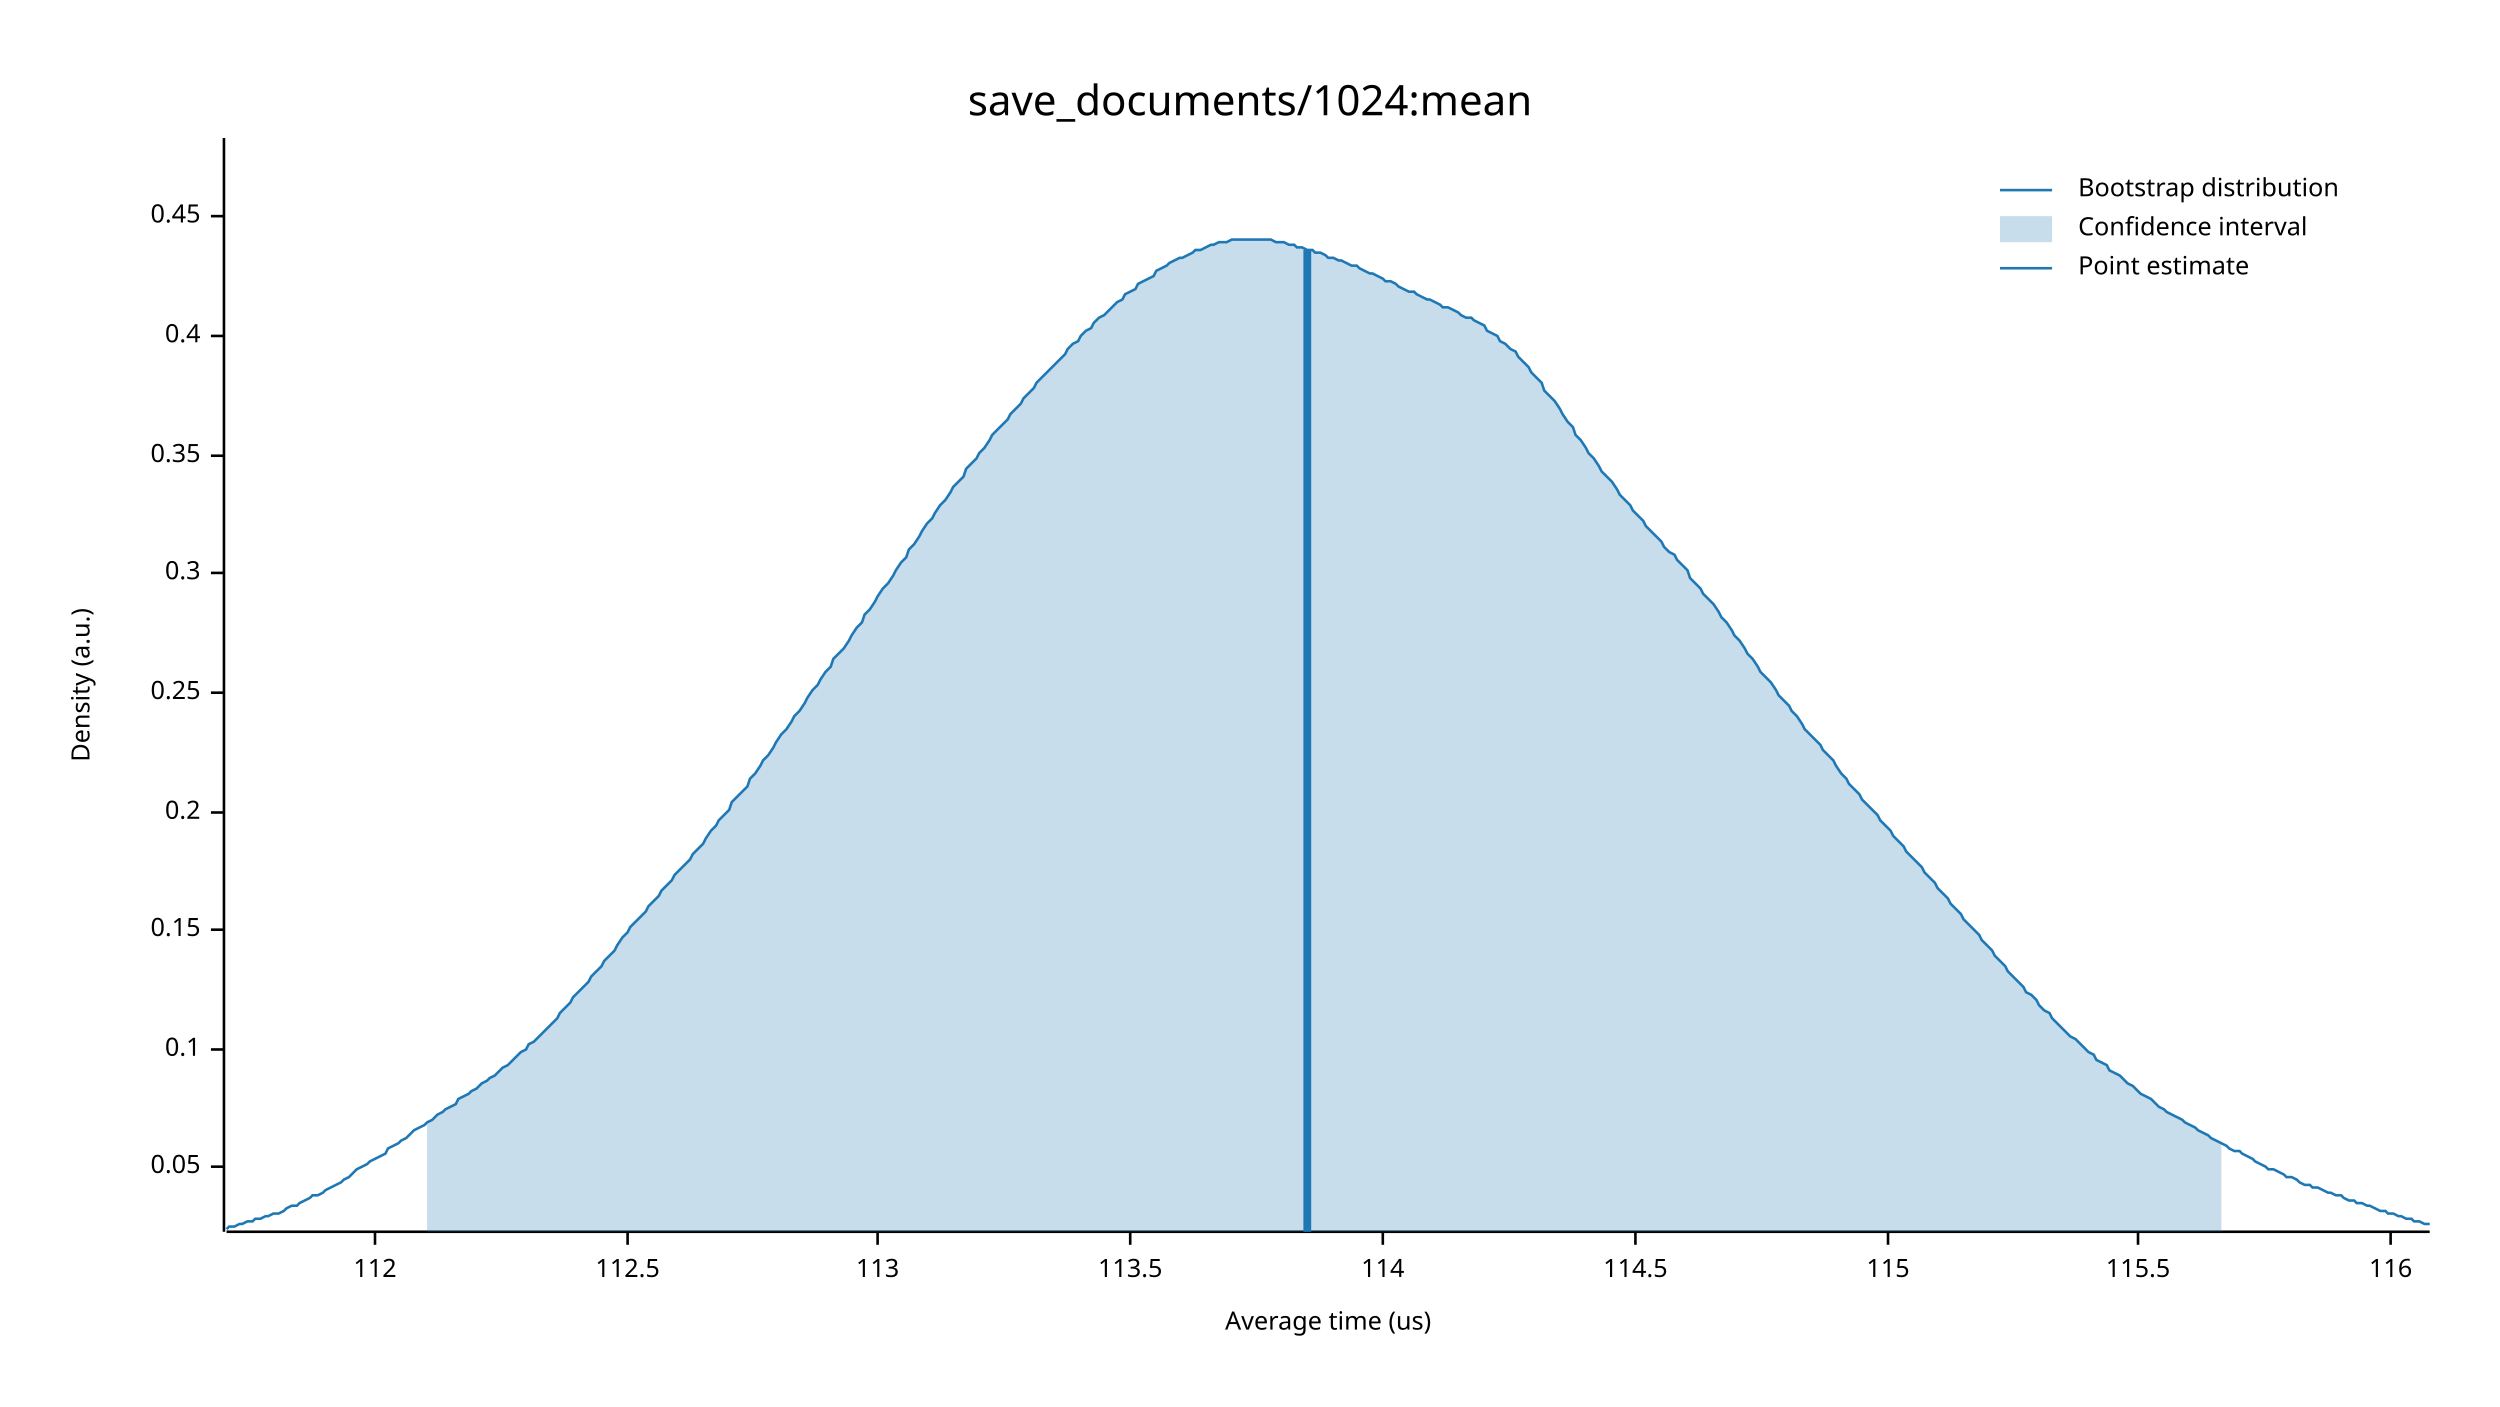
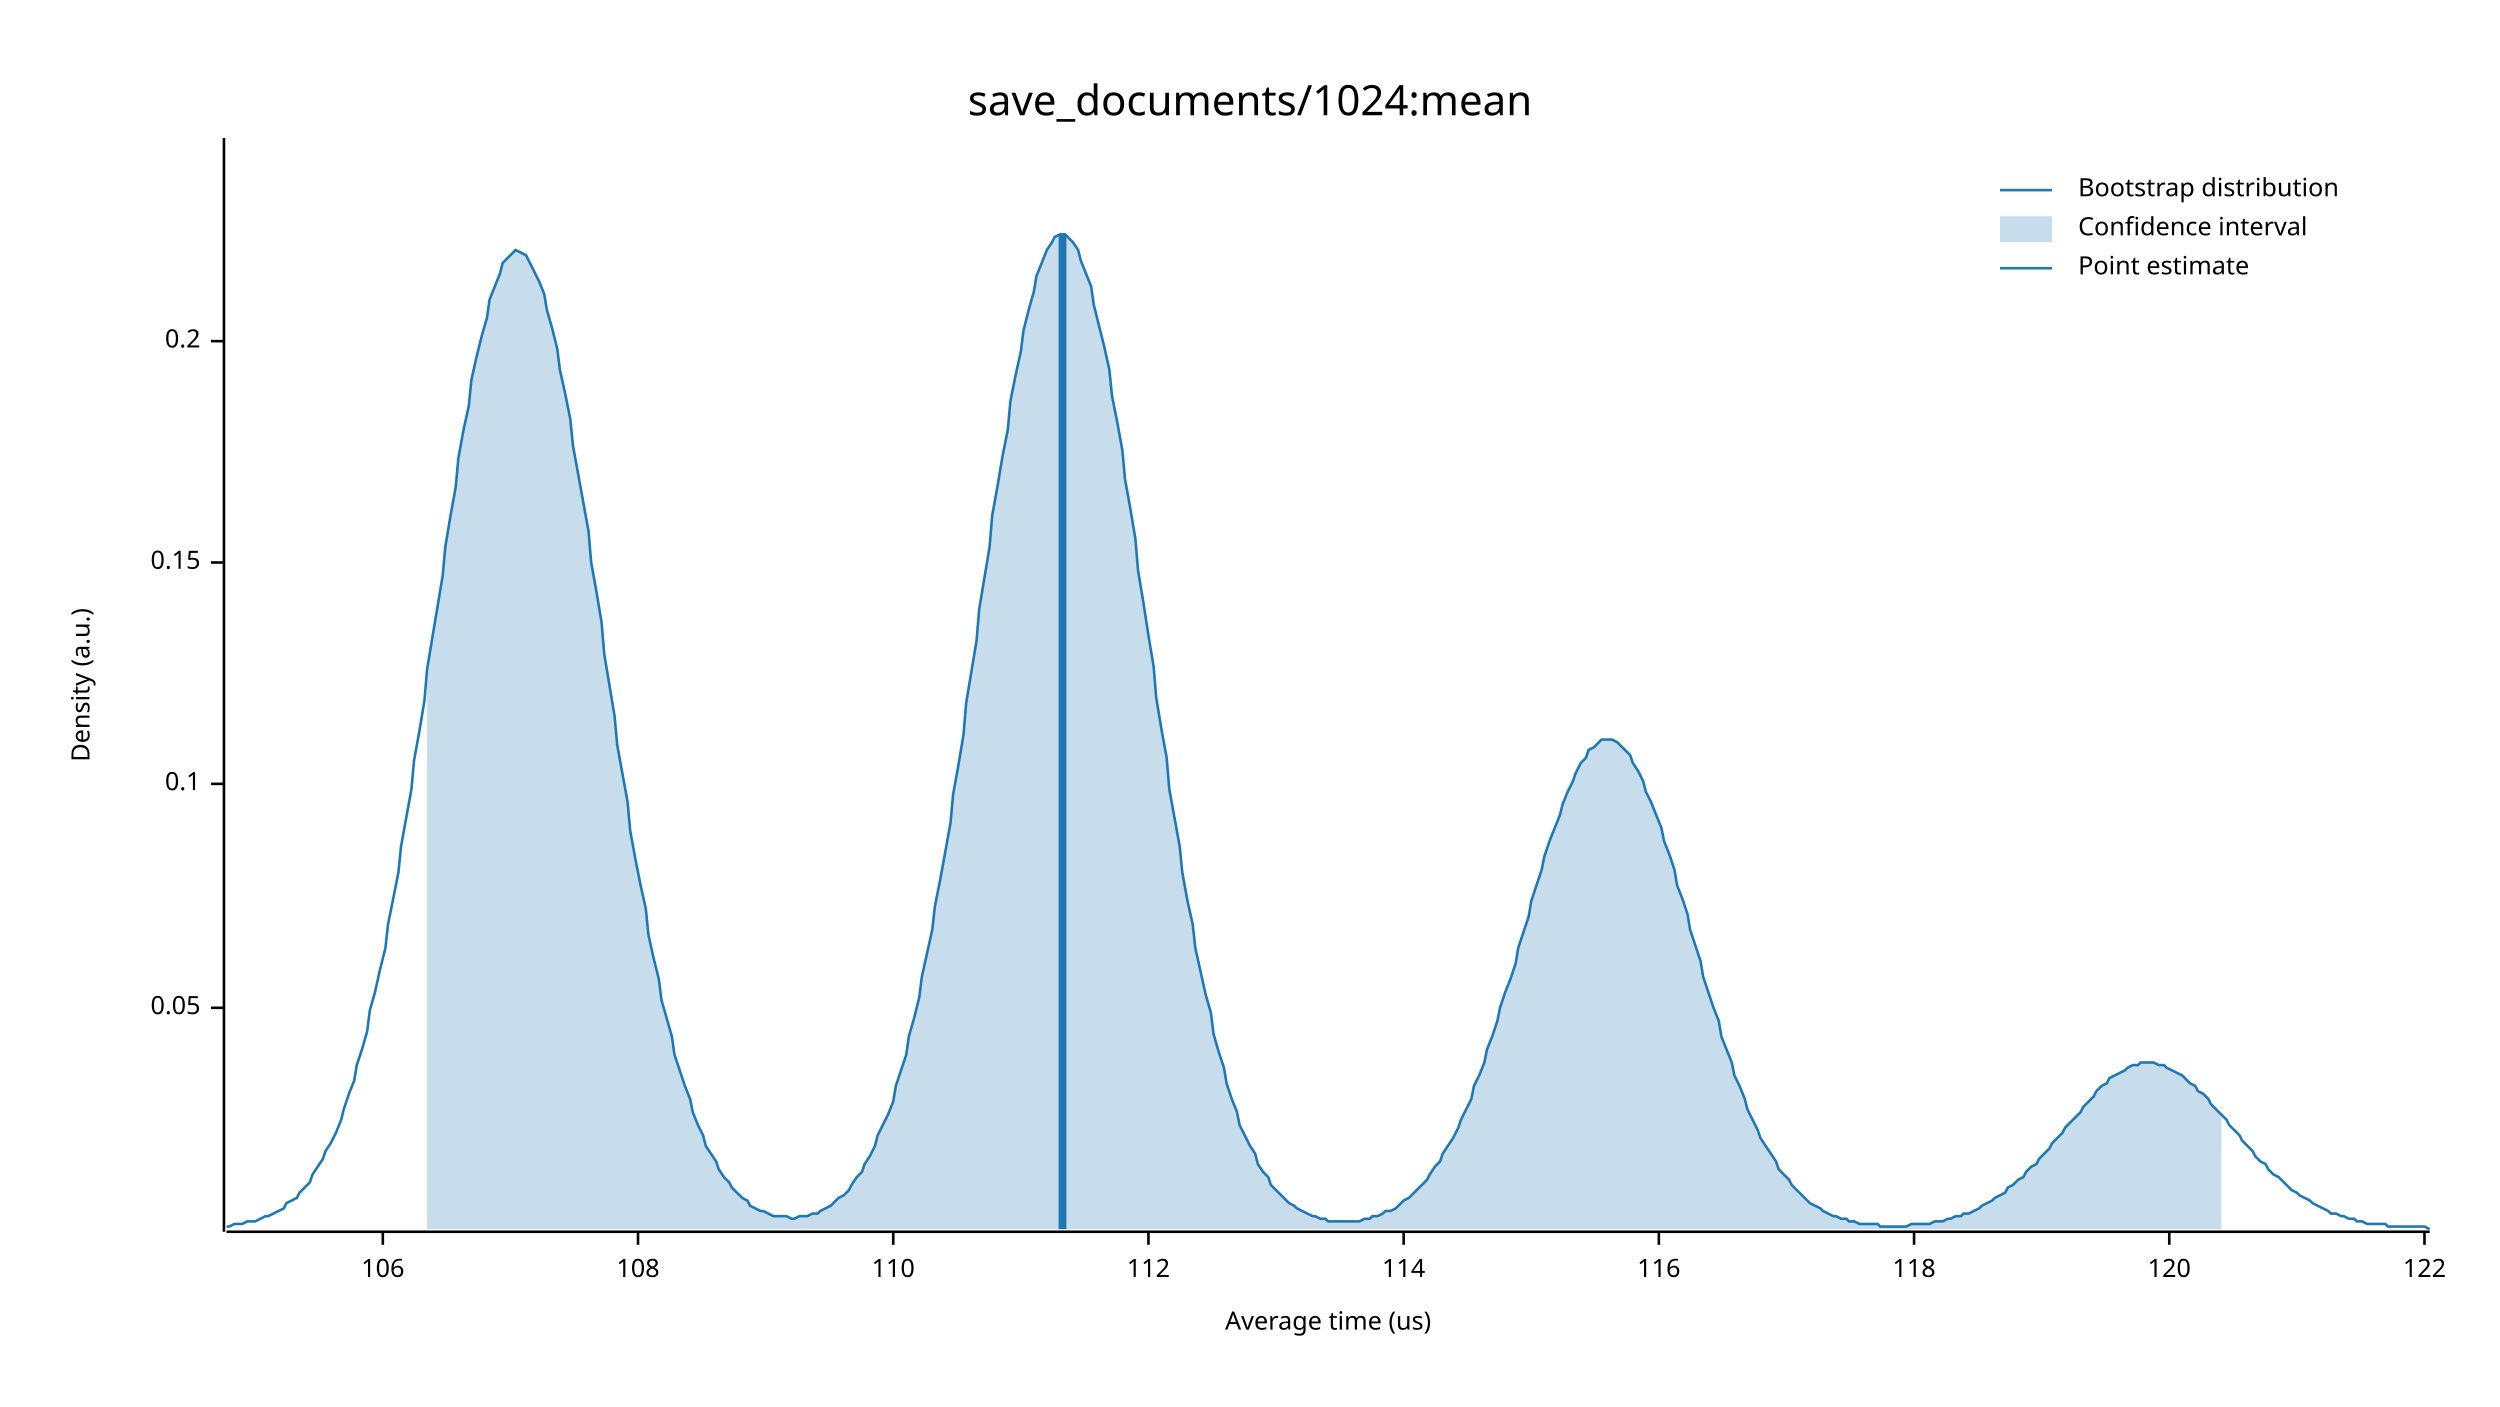
<svg xmlns="http://www.w3.org/2000/svg" width="960" height="540" viewBox="0 0 960 540">
  <text x="480" y="32" dy="0.76em" text-anchor="middle" font-family="sans-serif" font-size="16.129" opacity="1" fill="#000000">
save_documents/1024:mean
</text>
  <text x="27" y="263" dy="0.76em" text-anchor="middle" font-family="sans-serif" font-size="9.677" opacity="1" fill="#000000" transform="rotate(270, 27, 263)">
Density (a.u.)
</text>
  <text x="510" y="513" dy="-0.5ex" text-anchor="middle" font-family="sans-serif" font-size="9.677" opacity="1" fill="#000000">
Average time (us)
</text>
  <polyline fill="none" opacity="1" stroke="#000000" stroke-width="1" points="86,53 86,473 " />
-   <text x="77" y="448" dy="0.5ex" text-anchor="end" font-family="sans-serif" font-size="9.677" opacity="1" fill="#000000">
+   <text x="77" y="387" dy="0.5ex" text-anchor="end" font-family="sans-serif" font-size="9.677" opacity="1" fill="#000000">
0.05
</text>
-   <polyline fill="none" opacity="1" stroke="#000000" stroke-width="1" points="81,448 86,448 " />
-   <text x="77" y="403" dy="0.5ex" text-anchor="end" font-family="sans-serif" font-size="9.677" opacity="1" fill="#000000">
+   <polyline fill="none" opacity="1" stroke="#000000" stroke-width="1" points="81,387 86,387 " />
+   <text x="77" y="301" dy="0.5ex" text-anchor="end" font-family="sans-serif" font-size="9.677" opacity="1" fill="#000000">
0.1
</text>
-   <polyline fill="none" opacity="1" stroke="#000000" stroke-width="1" points="81,403 86,403 " />
-   <text x="77" y="357" dy="0.5ex" text-anchor="end" font-family="sans-serif" font-size="9.677" opacity="1" fill="#000000">
+   <polyline fill="none" opacity="1" stroke="#000000" stroke-width="1" points="81,301 86,301 " />
+   <text x="77" y="216" dy="0.5ex" text-anchor="end" font-family="sans-serif" font-size="9.677" opacity="1" fill="#000000">
0.15
</text>
-   <polyline fill="none" opacity="1" stroke="#000000" stroke-width="1" points="81,357 86,357 " />
-   <text x="77" y="312" dy="0.5ex" text-anchor="end" font-family="sans-serif" font-size="9.677" opacity="1" fill="#000000">
+   <polyline fill="none" opacity="1" stroke="#000000" stroke-width="1" points="81,216 86,216 " />
+   <text x="77" y="131" dy="0.5ex" text-anchor="end" font-family="sans-serif" font-size="9.677" opacity="1" fill="#000000">
0.2
</text>
-   <polyline fill="none" opacity="1" stroke="#000000" stroke-width="1" points="81,312 86,312 " />
-   <text x="77" y="266" dy="0.5ex" text-anchor="end" font-family="sans-serif" font-size="9.677" opacity="1" fill="#000000">
- 0.25
+   <polyline fill="none" opacity="1" stroke="#000000" stroke-width="1" points="81,131 86,131 " />
+   <polyline fill="none" opacity="1" stroke="#000000" stroke-width="1" points="87,473 933,473 " />
+   <text x="147" y="483" dy="0.76em" text-anchor="middle" font-family="sans-serif" font-size="9.677" opacity="1" fill="#000000">
+ 106
</text>
-   <polyline fill="none" opacity="1" stroke="#000000" stroke-width="1" points="81,266 86,266 " />
-   <text x="77" y="220" dy="0.5ex" text-anchor="end" font-family="sans-serif" font-size="9.677" opacity="1" fill="#000000">
- 0.3
+   <polyline fill="none" opacity="1" stroke="#000000" stroke-width="1" points="147,473 147,478 " />
+   <text x="245" y="483" dy="0.76em" text-anchor="middle" font-family="sans-serif" font-size="9.677" opacity="1" fill="#000000">
+ 108
</text>
-   <polyline fill="none" opacity="1" stroke="#000000" stroke-width="1" points="81,220 86,220 " />
-   <text x="77" y="175" dy="0.5ex" text-anchor="end" font-family="sans-serif" font-size="9.677" opacity="1" fill="#000000">
- 0.35
+   <polyline fill="none" opacity="1" stroke="#000000" stroke-width="1" points="245,473 245,478 " />
+   <text x="343" y="483" dy="0.76em" text-anchor="middle" font-family="sans-serif" font-size="9.677" opacity="1" fill="#000000">
+ 110
</text>
-   <polyline fill="none" opacity="1" stroke="#000000" stroke-width="1" points="81,175 86,175 " />
-   <text x="77" y="129" dy="0.5ex" text-anchor="end" font-family="sans-serif" font-size="9.677" opacity="1" fill="#000000">
- 0.4
- </text>
-   <polyline fill="none" opacity="1" stroke="#000000" stroke-width="1" points="81,129 86,129 " />
-   <text x="77" y="83" dy="0.5ex" text-anchor="end" font-family="sans-serif" font-size="9.677" opacity="1" fill="#000000">
- 0.45
- </text>
-   <polyline fill="none" opacity="1" stroke="#000000" stroke-width="1" points="81,83 86,83 " />
-   <polyline fill="none" opacity="1" stroke="#000000" stroke-width="1" points="87,473 933,473 " />
-   <text x="144" y="483" dy="0.76em" text-anchor="middle" font-family="sans-serif" font-size="9.677" opacity="1" fill="#000000">
+   <polyline fill="none" opacity="1" stroke="#000000" stroke-width="1" points="343,473 343,478 " />
+   <text x="441" y="483" dy="0.76em" text-anchor="middle" font-family="sans-serif" font-size="9.677" opacity="1" fill="#000000">
112
</text>
-   <polyline fill="none" opacity="1" stroke="#000000" stroke-width="1" points="144,473 144,478 " />
-   <text x="241" y="483" dy="0.76em" text-anchor="middle" font-family="sans-serif" font-size="9.677" opacity="1" fill="#000000">
- 112.5
- </text>
-   <polyline fill="none" opacity="1" stroke="#000000" stroke-width="1" points="241,473 241,478 " />
-   <text x="337" y="483" dy="0.76em" text-anchor="middle" font-family="sans-serif" font-size="9.677" opacity="1" fill="#000000">
- 113
- </text>
-   <polyline fill="none" opacity="1" stroke="#000000" stroke-width="1" points="337,473 337,478 " />
-   <text x="434" y="483" dy="0.76em" text-anchor="middle" font-family="sans-serif" font-size="9.677" opacity="1" fill="#000000">
- 113.5
- </text>
-   <polyline fill="none" opacity="1" stroke="#000000" stroke-width="1" points="434,473 434,478 " />
-   <text x="531" y="483" dy="0.76em" text-anchor="middle" font-family="sans-serif" font-size="9.677" opacity="1" fill="#000000">
+   <polyline fill="none" opacity="1" stroke="#000000" stroke-width="1" points="441,473 441,478 " />
+   <text x="539" y="483" dy="0.76em" text-anchor="middle" font-family="sans-serif" font-size="9.677" opacity="1" fill="#000000">
114
</text>
-   <polyline fill="none" opacity="1" stroke="#000000" stroke-width="1" points="531,473 531,478 " />
-   <text x="628" y="483" dy="0.76em" text-anchor="middle" font-family="sans-serif" font-size="9.677" opacity="1" fill="#000000">
- 114.5
- </text>
-   <polyline fill="none" opacity="1" stroke="#000000" stroke-width="1" points="628,473 628,478 " />
-   <text x="725" y="483" dy="0.76em" text-anchor="middle" font-family="sans-serif" font-size="9.677" opacity="1" fill="#000000">
- 115
- </text>
-   <polyline fill="none" opacity="1" stroke="#000000" stroke-width="1" points="725,473 725,478 " />
-   <text x="821" y="483" dy="0.76em" text-anchor="middle" font-family="sans-serif" font-size="9.677" opacity="1" fill="#000000">
- 115.5
- </text>
-   <polyline fill="none" opacity="1" stroke="#000000" stroke-width="1" points="821,473 821,478 " />
-   <text x="918" y="483" dy="0.76em" text-anchor="middle" font-family="sans-serif" font-size="9.677" opacity="1" fill="#000000">
+   <polyline fill="none" opacity="1" stroke="#000000" stroke-width="1" points="539,473 539,478 " />
+   <text x="637" y="483" dy="0.76em" text-anchor="middle" font-family="sans-serif" font-size="9.677" opacity="1" fill="#000000">
116
</text>
-   <polyline fill="none" opacity="1" stroke="#000000" stroke-width="1" points="918,473 918,478 " />
-   <polyline fill="none" opacity="1" stroke="#1F78B4" stroke-width="1" points="87,472 88,471 90,471 92,470 93,470 95,469 97,469 98,468 100,468 102,467 103,467 105,466 107,466 109,465 110,464 112,463 114,463 115,462 117,461 119,460 120,459 122,459 124,458 125,457 127,456 129,455 131,454 132,453 134,452 136,450 137,449 139,448 141,447 142,446 144,445 146,444 148,443 149,441 151,440 153,439 154,438 156,437 158,435 159,434 161,433 163,432 164,431 166,430 168,428 170,427 171,426 173,425 175,424 176,422 178,421 180,420 181,419 183,418 185,416 187,415 188,414 190,413 192,411 193,410 195,409 197,407 198,406 200,404 202,403 203,401 205,400 207,398 209,396 210,395 212,393 214,391 215,389 217,387 219,385 220,383 222,381 224,379 226,377 227,375 229,373 231,371 232,369 234,367 236,365 237,363 239,360 241,358 242,356 244,354 246,352 248,350 249,348 251,346 253,344 254,342 256,340 258,338 259,336 261,334 263,332 265,330 266,328 268,326 270,324 271,322 273,319 275,317 276,315 278,313 280,311 281,308 283,306 285,304 287,302 288,299 290,297 292,294 293,292 295,290 297,287 298,285 300,282 302,280 304,277 305,275 307,273 309,270 310,268 312,265 314,263 315,261 317,258 319,256 320,253 322,251 324,249 326,246 327,244 329,241 331,239 332,236 334,234 336,231 337,229 339,226 341,224 343,221 344,219 346,216 348,214 349,211 351,209 353,206 354,204 356,201 358,199 359,197 361,194 363,192 365,189 366,187 368,185 370,183 371,180 373,178 375,176 376,174 378,172 380,169 381,167 383,165 385,163 387,161 388,159 390,157 392,155 393,153 395,151 397,149 398,147 400,145 402,143 404,141 405,140 407,138 409,136 410,134 412,132 414,131 415,129 417,127 419,126 420,124 422,122 424,121 426,119 427,118 429,116 431,115 432,113 434,112 436,111 437,109 439,108 441,107 443,106 444,104 446,103 448,102 449,101 451,100 453,99 454,99 456,98 458,97 459,96 461,96 463,95 465,94 466,94 468,93 470,93 471,93 473,92 475,92 476,92 478,92 480,92 482,92 483,92 485,92 487,92 488,92 490,93 492,93 493,93 495,94 497,94 498,95 500,95 502,96 504,96 505,97 507,97 509,98 510,99 512,99 514,100 515,100 517,101 519,102 521,102 522,103 524,104 526,105 527,105 529,106 531,107 532,108 534,108 536,109 537,110 539,111 541,112 543,112 544,113 546,114 548,115 549,115 551,116 553,117 554,118 556,118 558,119 560,120 561,121 563,122 565,122 566,123 568,124 570,125 571,127 573,128 575,129 576,131 578,132 580,134 582,135 583,137 585,139 587,141 588,143 590,145 592,147 593,150 595,152 597,154 599,157 600,159 602,162 604,164 605,167 607,169 609,172 610,174 612,176 614,179 615,181 617,183 619,185 621,188 622,190 624,192 626,194 627,196 629,198 631,200 632,202 634,204 636,206 638,208 639,210 641,212 643,213 644,215 646,217 648,219 649,222 651,224 653,226 654,228 656,230 658,232 660,235 661,237 663,239 665,242 666,244 668,246 670,249 671,251 673,253 675,256 676,258 678,260 680,262 682,265 683,267 685,269 687,271 688,273 690,275 692,278 693,280 695,282 697,284 699,286 700,288 702,290 704,292 705,294 707,297 709,299 710,301 712,303 714,305 715,307 717,309 719,311 721,313 722,315 724,317 726,319 727,321 729,323 731,325 732,327 734,329 736,331 738,333 739,335 741,337 743,339 744,341 746,343 748,345 749,347 751,349 753,351 754,353 756,355 758,357 760,359 761,361 763,363 765,365 766,367 768,369 770,371 771,373 773,375 775,377 777,379 778,381 780,382 782,384 783,386 785,388 787,389 788,391 790,393 792,395 793,396 795,398 797,399 799,401 800,402 802,404 804,405 805,407 807,408 809,409 810,411 812,412 814,413 816,415 817,416 819,417 821,419 822,420 824,421 826,422 827,423 829,425 831,426 832,427 834,428 836,429 838,430 839,431 841,432 843,433 844,434 846,435 848,436 849,437 851,438 853,439 855,440 856,441 858,442 860,442 861,443 863,444 865,445 866,446 868,447 870,448 871,449 873,449 875,450 877,451 878,452 880,452 882,453 883,454 885,455 887,455 888,456 890,456 892,457 894,458 895,458 897,459 899,459 900,460 902,461 904,461 905,462 907,462 909,463 910,463 912,464 914,465 916,465 917,466 919,466 921,467 922,467 924,468 926,468 927,469 929,469 931,470 933,470 " />
-   <polygon opacity="0.25" fill="#1F78B4" points="164,431 166,430 168,428 170,427 171,426 173,425 175,424 176,422 178,421 180,420 181,419 183,418 185,416 187,415 188,414 190,413 192,411 193,410 195,409 197,407 198,406 200,404 202,403 203,401 205,400 207,398 209,396 210,395 212,393 214,391 215,389 217,387 219,385 220,383 222,381 224,379 226,377 227,375 229,373 231,371 232,369 234,367 236,365 237,363 239,360 241,358 242,356 244,354 246,352 248,350 249,348 251,346 253,344 254,342 256,340 258,338 259,336 261,334 263,332 265,330 266,328 268,326 270,324 271,322 273,319 275,317 276,315 278,313 280,311 281,308 283,306 285,304 287,302 288,299 290,297 292,294 293,292 295,290 297,287 298,285 300,282 302,280 304,277 305,275 307,273 309,270 310,268 312,265 314,263 315,261 317,258 319,256 320,253 322,251 324,249 326,246 327,244 329,241 331,239 332,236 334,234 336,231 337,229 339,226 341,224 343,221 344,219 346,216 348,214 349,211 351,209 353,206 354,204 356,201 358,199 359,197 361,194 363,192 365,189 366,187 368,185 370,183 371,180 373,178 375,176 376,174 378,172 380,169 381,167 383,165 385,163 387,161 388,159 390,157 392,155 393,153 395,151 397,149 398,147 400,145 402,143 404,141 405,140 407,138 409,136 410,134 412,132 414,131 415,129 417,127 419,126 420,124 422,122 424,121 426,119 427,118 429,116 431,115 432,113 434,112 436,111 437,109 439,108 441,107 443,106 444,104 446,103 448,102 449,101 451,100 453,99 454,99 456,98 458,97 459,96 461,96 463,95 465,94 466,94 468,93 470,93 471,93 473,92 475,92 476,92 478,92 480,92 482,92 483,92 485,92 487,92 488,92 490,93 492,93 493,93 495,94 497,94 498,95 500,95 502,96 504,96 505,97 507,97 509,98 510,99 512,99 514,100 515,100 517,101 519,102 521,102 522,103 524,104 526,105 527,105 529,106 531,107 532,108 534,108 536,109 537,110 539,111 541,112 543,112 544,113 546,114 548,115 549,115 551,116 553,117 554,118 556,118 558,119 560,120 561,121 563,122 565,122 566,123 568,124 570,125 571,127 573,128 575,129 576,131 578,132 580,134 582,135 583,137 585,139 587,141 588,143 590,145 592,147 593,150 595,152 597,154 599,157 600,159 602,162 604,164 605,167 607,169 609,172 610,174 612,176 614,179 615,181 617,183 619,185 621,188 622,190 624,192 626,194 627,196 629,198 631,200 632,202 634,204 636,206 638,208 639,210 641,212 643,213 644,215 646,217 648,219 649,222 651,224 653,226 654,228 656,230 658,232 660,235 661,237 663,239 665,242 666,244 668,246 670,249 671,251 673,253 675,256 676,258 678,260 680,262 682,265 683,267 685,269 687,271 688,273 690,275 692,278 693,280 695,282 697,284 699,286 700,288 702,290 704,292 705,294 707,297 709,299 710,301 712,303 714,305 715,307 717,309 719,311 721,313 722,315 724,317 726,319 727,321 729,323 731,325 732,327 734,329 736,331 738,333 739,335 741,337 743,339 744,341 746,343 748,345 749,347 751,349 753,351 754,353 756,355 758,357 760,359 761,361 763,363 765,365 766,367 768,369 770,371 771,373 773,375 775,377 777,379 778,381 780,382 782,384 783,386 785,388 787,389 788,391 790,393 792,395 793,396 795,398 797,399 799,401 800,402 802,404 804,405 805,407 807,408 809,409 810,411 812,412 814,413 816,415 817,416 819,417 821,419 822,420 824,421 826,422 827,423 829,425 831,426 832,427 834,428 836,429 838,430 839,431 841,432 843,433 844,434 846,435 848,436 849,437 851,438 853,439 853,473 164,473 " />
-   <polyline fill="none" opacity="1" stroke="#1F78B4" stroke-width="3" points="502,473 502,96 " />
+   <polyline fill="none" opacity="1" stroke="#000000" stroke-width="1" points="637,473 637,478 " />
+   <text x="735" y="483" dy="0.76em" text-anchor="middle" font-family="sans-serif" font-size="9.677" opacity="1" fill="#000000">
+ 118
+ </text>
+   <polyline fill="none" opacity="1" stroke="#000000" stroke-width="1" points="735,473 735,478 " />
+   <text x="833" y="483" dy="0.76em" text-anchor="middle" font-family="sans-serif" font-size="9.677" opacity="1" fill="#000000">
+ 120
+ </text>
+   <polyline fill="none" opacity="1" stroke="#000000" stroke-width="1" points="833,473 833,478 " />
+   <text x="931" y="483" dy="0.76em" text-anchor="middle" font-family="sans-serif" font-size="9.677" opacity="1" fill="#000000">
+ 122
+ </text>
+   <polyline fill="none" opacity="1" stroke="#000000" stroke-width="1" points="931,473 931,478 " />
+   <polyline fill="none" opacity="1" stroke="#1F78B4" stroke-width="1" points="87,471 88,471 90,470 92,470 93,470 95,469 97,469 98,469 100,468 102,467 103,467 105,466 107,465 109,464 110,462 112,461 114,460 115,458 117,456 119,454 120,451 122,448 124,445 125,442 127,439 129,435 131,430 132,426 134,420 136,415 137,409 139,403 141,396 142,388 144,381 146,372 148,364 149,355 151,345 153,335 154,325 156,314 158,303 159,292 161,281 163,269 164,257 166,245 168,233 170,221 171,210 173,198 175,187 176,176 178,165 180,156 181,146 183,137 185,129 187,122 188,115 190,110 192,105 193,101 195,99 197,97 198,96 200,97 202,98 203,100 205,104 207,108 209,113 210,119 212,126 214,134 215,142 217,151 219,161 220,171 222,182 224,193 226,204 227,216 229,227 231,239 232,251 234,263 236,275 237,286 239,297 241,308 242,319 244,330 246,340 248,349 249,359 251,368 253,376 254,384 256,391 258,398 259,405 261,411 263,417 265,422 266,427 268,432 270,436 271,440 273,443 275,446 276,449 278,452 280,454 281,456 283,458 285,460 287,461 288,463 290,464 292,465 293,465 295,466 297,467 298,467 300,467 302,467 304,468 305,468 307,467 309,467 310,467 312,466 314,466 315,465 317,464 319,463 320,462 322,460 324,459 326,457 327,455 329,452 331,450 332,447 334,444 336,440 337,436 339,432 341,428 343,423 344,417 346,411 348,405 349,398 351,391 353,383 354,375 356,366 358,357 359,348 361,338 363,327 365,316 366,305 368,294 370,282 371,270 373,258 375,246 376,234 378,222 380,210 381,198 383,187 385,175 387,165 388,154 390,144 392,135 393,127 395,119 397,112 398,106 400,101 402,96 404,93 405,91 407,90 409,90 410,91 412,93 414,96 415,100 417,105 419,110 420,117 422,125 424,133 426,142 427,152 429,162 431,173 432,184 434,195 436,207 437,219 439,231 441,244 443,256 444,268 446,280 448,291 449,303 451,314 453,325 454,335 456,346 458,355 459,364 461,373 463,382 465,389 466,397 468,404 470,410 471,416 473,422 475,427 476,432 478,436 480,440 482,443 483,447 485,450 487,452 488,455 490,457 492,459 493,460 495,462 497,463 498,464 500,465 502,466 504,467 505,467 507,468 509,468 510,469 512,469 514,469 515,469 517,469 519,469 521,469 522,469 524,468 526,468 527,467 529,467 531,466 532,465 534,465 536,464 537,463 539,461 541,460 543,458 544,457 546,455 548,453 549,451 551,448 553,446 554,443 556,440 558,437 560,433 561,430 563,426 565,422 566,417 568,413 570,408 571,403 573,398 575,392 576,387 578,381 580,376 582,370 583,364 585,358 587,352 588,346 590,340 592,334 593,329 595,323 597,318 599,313 600,309 602,304 604,300 605,297 607,293 609,291 610,288 612,287 614,285 615,284 617,284 619,284 621,285 622,286 624,288 626,290 627,293 629,296 631,300 632,304 634,308 636,313 638,318 639,323 641,328 643,334 644,340 646,345 648,351 649,357 651,363 653,369 654,375 656,381 658,387 660,392 661,398 663,403 665,408 666,413 668,417 670,422 671,426 673,430 675,434 676,437 678,440 680,443 682,446 683,449 685,451 687,453 688,455 690,457 692,459 693,460 695,462 697,463 699,464 700,465 702,466 704,467 705,467 707,468 709,468 710,469 712,469 714,470 715,470 717,470 719,470 721,470 722,471 724,471 726,471 727,471 729,471 731,471 732,471 734,470 736,470 738,470 739,470 741,470 743,469 744,469 746,469 748,468 749,468 751,467 753,467 754,466 756,466 758,465 760,464 761,463 763,462 765,461 766,460 768,459 770,458 771,456 773,455 775,453 777,452 778,450 780,448 782,447 783,445 785,443 787,441 788,439 790,437 792,435 793,433 795,431 797,429 799,427 800,425 802,423 804,421 805,419 807,417 809,416 810,414 812,413 814,412 816,411 817,410 819,409 821,409 822,408 824,408 826,408 827,408 829,409 831,409 832,410 834,411 836,412 838,413 839,414 841,416 843,417 844,419 846,420 848,422 849,424 851,426 853,428 855,430 856,432 858,434 860,436 861,438 863,440 865,442 866,444 868,446 870,447 871,449 873,451 875,452 877,454 878,455 880,457 882,458 883,459 885,460 887,461 888,462 890,463 892,464 894,465 895,466 897,466 899,467 900,467 902,468 904,468 905,469 907,469 909,470 910,470 912,470 914,470 916,470 917,471 919,471 921,471 922,471 924,471 926,471 927,471 929,471 931,471 933,472 " />
+   <polygon opacity="0.25" fill="#1F78B4" points="164,257 166,245 168,233 170,221 171,210 173,198 175,187 176,176 178,165 180,156 181,146 183,137 185,129 187,122 188,115 190,110 192,105 193,101 195,99 197,97 198,96 200,97 202,98 203,100 205,104 207,108 209,113 210,119 212,126 214,134 215,142 217,151 219,161 220,171 222,182 224,193 226,204 227,216 229,227 231,239 232,251 234,263 236,275 237,286 239,297 241,308 242,319 244,330 246,340 248,349 249,359 251,368 253,376 254,384 256,391 258,398 259,405 261,411 263,417 265,422 266,427 268,432 270,436 271,440 273,443 275,446 276,449 278,452 280,454 281,456 283,458 285,460 287,461 288,463 290,464 292,465 293,465 295,466 297,467 298,467 300,467 302,467 304,468 305,468 307,467 309,467 310,467 312,466 314,466 315,465 317,464 319,463 320,462 322,460 324,459 326,457 327,455 329,452 331,450 332,447 334,444 336,440 337,436 339,432 341,428 343,423 344,417 346,411 348,405 349,398 351,391 353,383 354,375 356,366 358,357 359,348 361,338 363,327 365,316 366,305 368,294 370,282 371,270 373,258 375,246 376,234 378,222 380,210 381,198 383,187 385,175 387,165 388,154 390,144 392,135 393,127 395,119 397,112 398,106 400,101 402,96 404,93 405,91 407,90 409,90 410,91 412,93 414,96 415,100 417,105 419,110 420,117 422,125 424,133 426,142 427,152 429,162 431,173 432,184 434,195 436,207 437,219 439,231 441,244 443,256 444,268 446,280 448,291 449,303 451,314 453,325 454,335 456,346 458,355 459,364 461,373 463,382 465,389 466,397 468,404 470,410 471,416 473,422 475,427 476,432 478,436 480,440 482,443 483,447 485,450 487,452 488,455 490,457 492,459 493,460 495,462 497,463 498,464 500,465 502,466 504,467 505,467 507,468 509,468 510,469 512,469 514,469 515,469 517,469 519,469 521,469 522,469 524,468 526,468 527,467 529,467 531,466 532,465 534,465 536,464 537,463 539,461 541,460 543,458 544,457 546,455 548,453 549,451 551,448 553,446 554,443 556,440 558,437 560,433 561,430 563,426 565,422 566,417 568,413 570,408 571,403 573,398 575,392 576,387 578,381 580,376 582,370 583,364 585,358 587,352 588,346 590,340 592,334 593,329 595,323 597,318 599,313 600,309 602,304 604,300 605,297 607,293 609,291 610,288 612,287 614,285 615,284 617,284 619,284 621,285 622,286 624,288 626,290 627,293 629,296 631,300 632,304 634,308 636,313 638,318 639,323 641,328 643,334 644,340 646,345 648,351 649,357 651,363 653,369 654,375 656,381 658,387 660,392 661,398 663,403 665,408 666,413 668,417 670,422 671,426 673,430 675,434 676,437 678,440 680,443 682,446 683,449 685,451 687,453 688,455 690,457 692,459 693,460 695,462 697,463 699,464 700,465 702,466 704,467 705,467 707,468 709,468 710,469 712,469 714,470 715,470 717,470 719,470 721,470 722,471 724,471 726,471 727,471 729,471 731,471 732,471 734,470 736,470 738,470 739,470 741,470 743,469 744,469 746,469 748,468 749,468 751,467 753,467 754,466 756,466 758,465 760,464 761,463 763,462 765,461 766,460 768,459 770,458 771,456 773,455 775,453 777,452 778,450 780,448 782,447 783,445 785,443 787,441 788,439 790,437 792,435 793,433 795,431 797,429 799,427 800,425 802,423 804,421 805,419 807,417 809,416 810,414 812,413 814,412 816,411 817,410 819,409 821,409 822,408 824,408 826,408 827,408 829,409 831,409 832,410 834,411 836,412 838,413 839,414 841,416 843,417 844,419 846,420 848,422 849,424 851,426 853,428 853,472 164,472 " />
+   <polyline fill="none" opacity="1" stroke="#1F78B4" stroke-width="3" points="408,472 408,90 " />
  <text x="798" y="68" dy="0.76em" text-anchor="start" font-family="sans-serif" font-size="9.677" opacity="1" fill="#000000">
Bootstrap distribution
</text>
  <text x="798" y="83" dy="0.76em" text-anchor="start" font-family="sans-serif" font-size="9.677" opacity="1" fill="#000000">
Confidence interval
</text>
  <text x="798" y="98" dy="0.76em" text-anchor="start" font-family="sans-serif" font-size="9.677" opacity="1" fill="#000000">
Point estimate
</text>
  <polyline fill="none" opacity="1" stroke="#1F78B4" stroke-width="1" points="768,73 788,73 " />
  <rect x="768" y="83" width="20" height="10" opacity="0.25" fill="#1F78B4" stroke="none" />
  <polyline fill="none" opacity="1" stroke="#1F78B4" stroke-width="1" points="768,103 788,103 " />
</svg>
